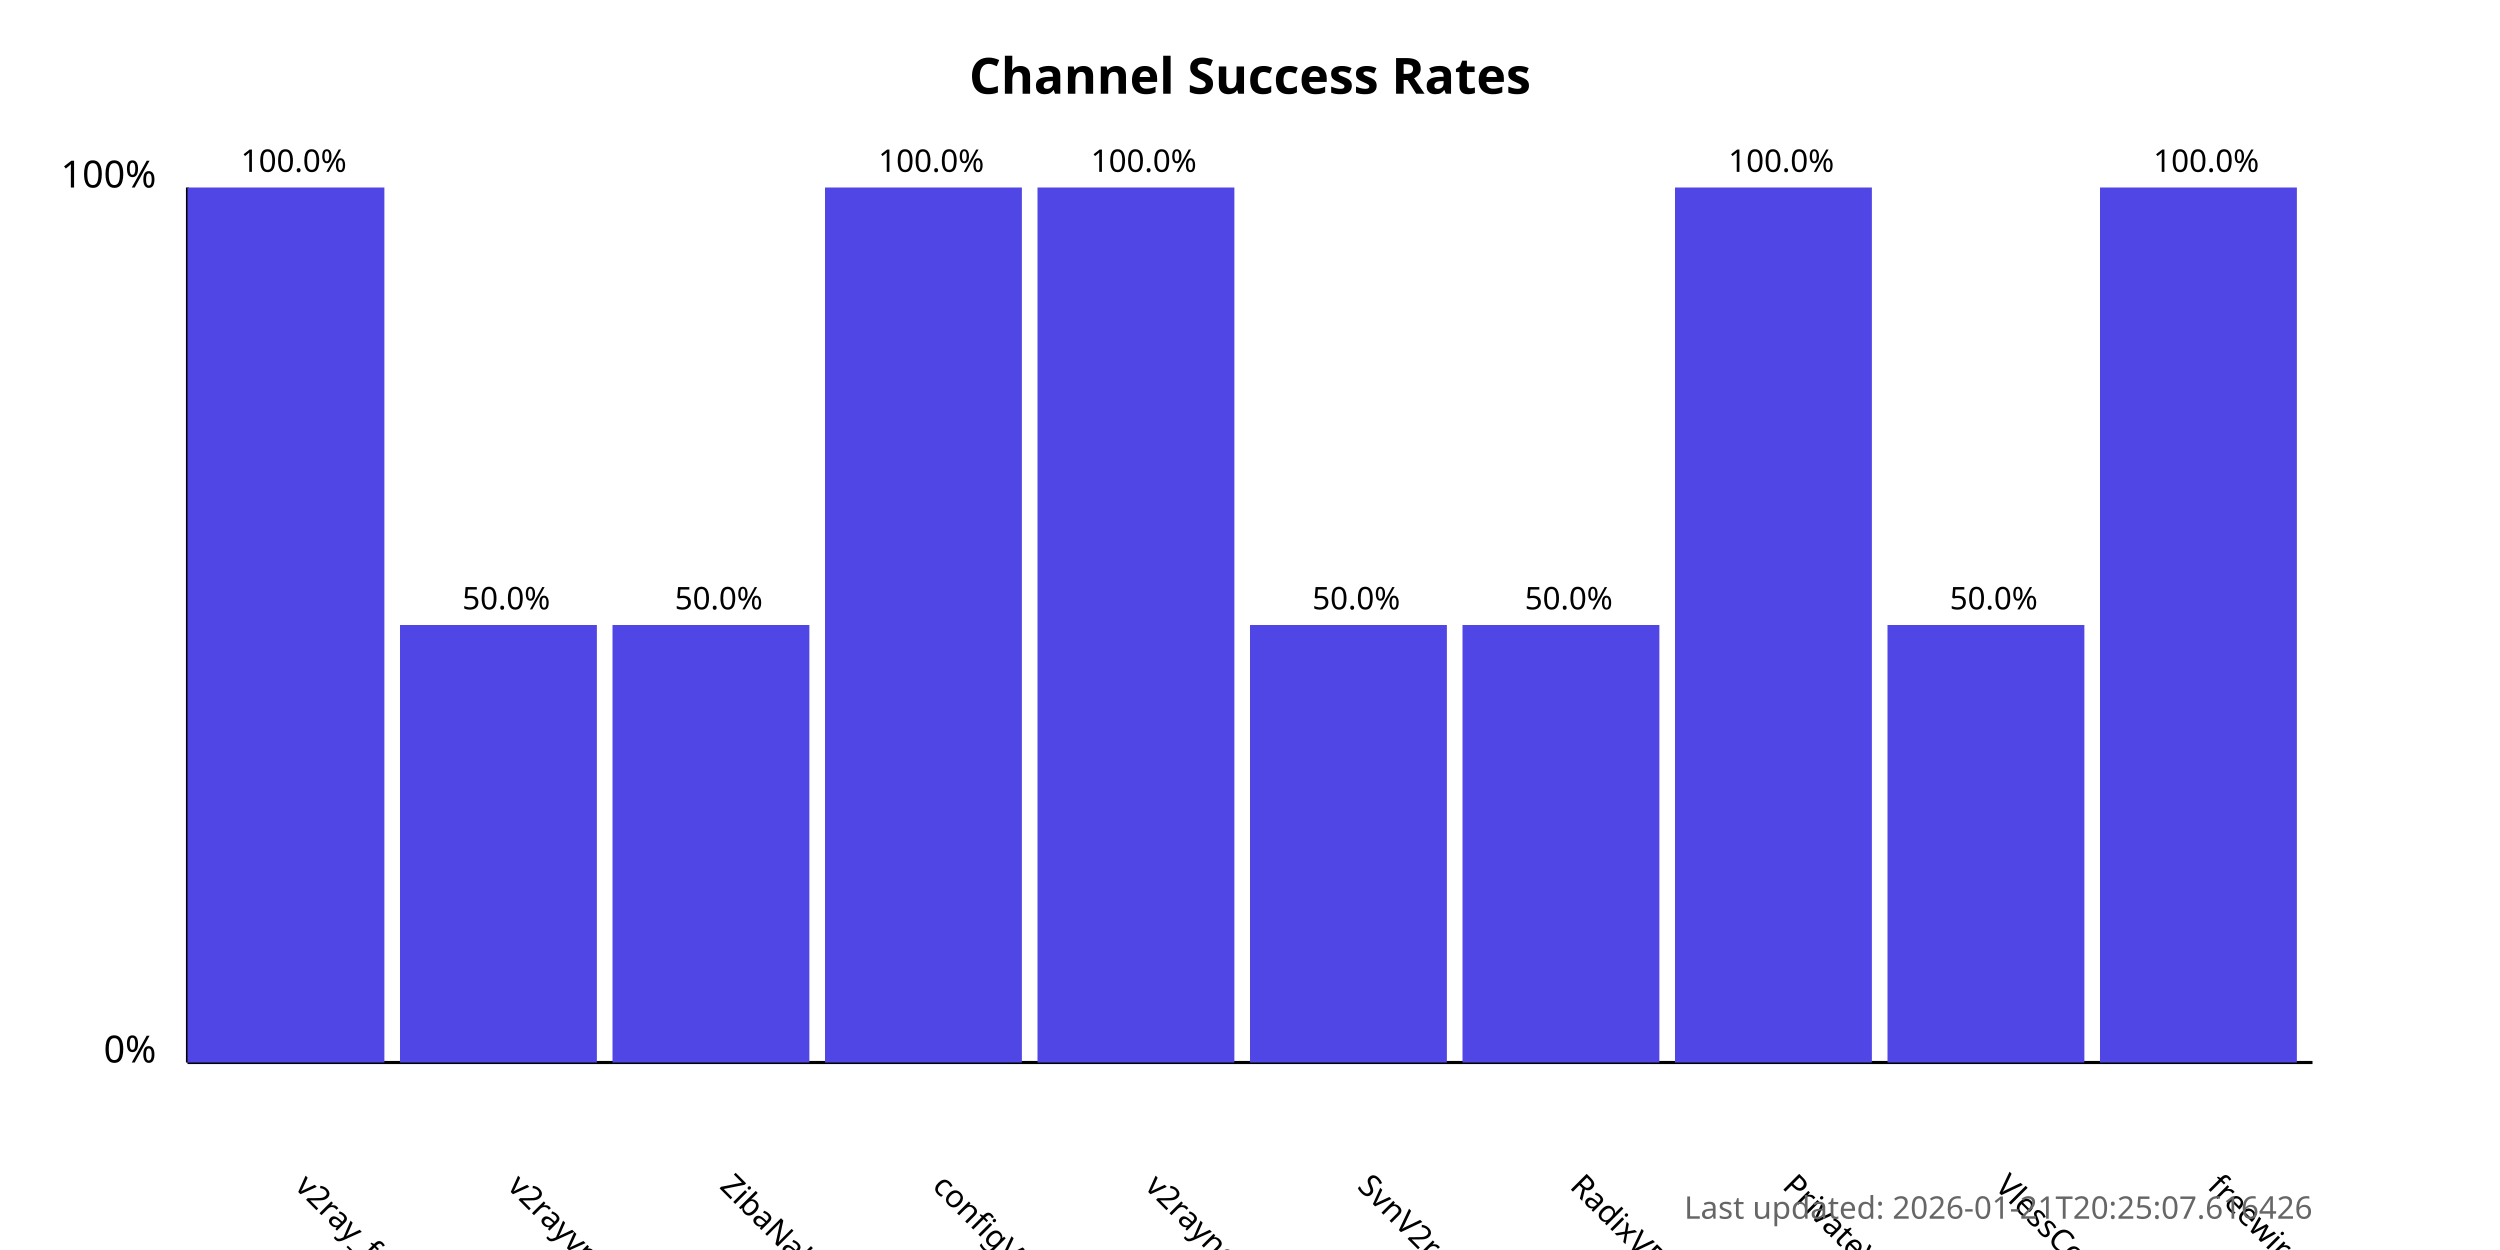
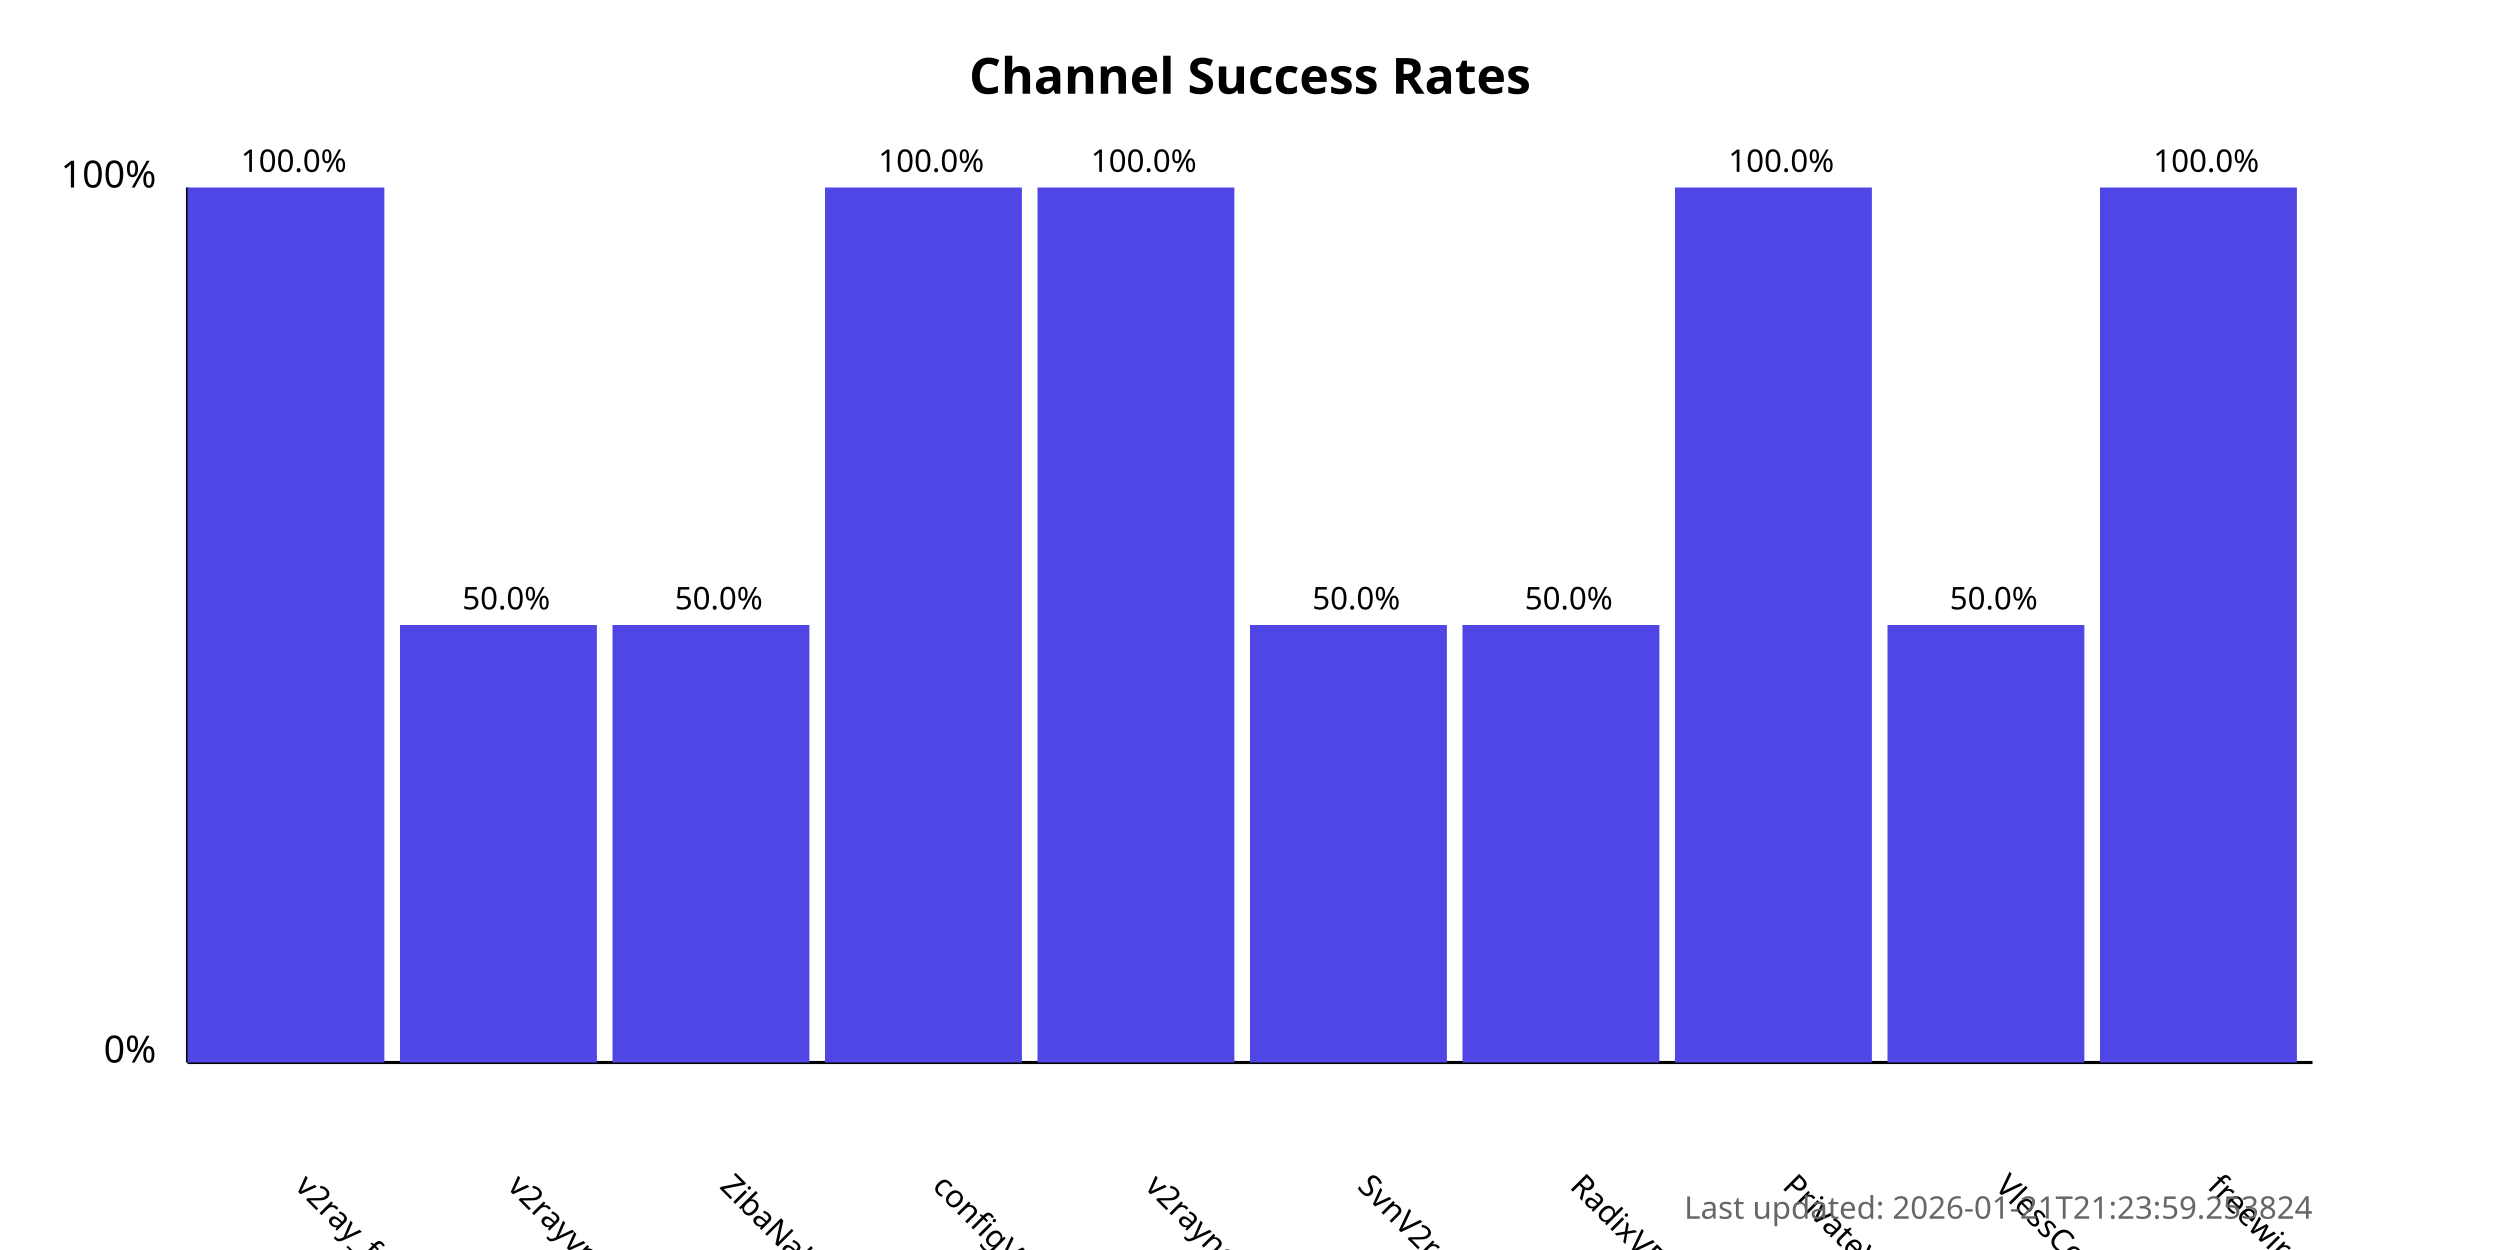
<svg xmlns="http://www.w3.org/2000/svg" width="800" height="400">
  <style>
            .chart-title { font: bold 16px sans-serif; }
            .axis-label { font: 12px sans-serif; }
            .tick-label { font: 10px sans-serif; }
            .bar { fill: #4f46e5; }
            .bar:hover { fill: #6366f1; }
            .timestamp { font: 10px sans-serif; fill: #666; }
        </style>
  <text x="400.0" y="30" text-anchor="middle" class="chart-title">
            Channel Success Rates
        </text>
  <line x1="60" y1="340" x2="60" y2="60" stroke="black" stroke-width="1" />
  <line x1="60" y1="340" x2="740" y2="340" stroke="black" stroke-width="1" />
  <text x="50" y="340" text-anchor="end" class="axis-label">0%</text>
  <text x="50" y="60" text-anchor="end" class="axis-label">100%</text>
  <g>
    <rect x="60" y="60.0" width="63.0" height="280.0" class="bar" />
    <text x="94.0" y="380" transform="rotate(45, 94.0, 380)" text-anchor="start" class="tick-label">
                v2ray_free_conf
            </text>
    <text x="94.0" y="55.0" text-anchor="middle" class="tick-label">
                100.0%
            </text>
  </g>
  <g>
    <rect x="128.0" y="200.0" width="63.0" height="140.0" class="bar" />
    <text x="162.0" y="380" transform="rotate(45, 162.0, 380)" text-anchor="start" class="tick-label">
                v2rayvpno
            </text>
    <text x="162.0" y="195.0" text-anchor="middle" class="tick-label">
                50.0%
            </text>
  </g>
  <g>
    <rect x="196.0" y="200.0" width="63.0" height="140.0" class="bar" />
    <text x="230.0" y="380" transform="rotate(45, 230.0, 380)" text-anchor="start" class="tick-label">
                ZibaNabz
            </text>
    <text x="230.0" y="195.0" text-anchor="middle" class="tick-label">
                50.0%
            </text>
  </g>
  <g>
    <rect x="264.0" y="60.0" width="63.0" height="280.0" class="bar" />
    <text x="298.0" y="380" transform="rotate(45, 298.0, 380)" text-anchor="start" class="tick-label">
                configV2rayForFree
            </text>
    <text x="298.0" y="55.0" text-anchor="middle" class="tick-label">
                100.0%
            </text>
  </g>
  <g>
    <rect x="332.0" y="60.0" width="63.0" height="280.0" class="bar" />
    <text x="366.0" y="380" transform="rotate(45, 366.0, 380)" text-anchor="start" class="tick-label">
                v2rayngvpn
            </text>
    <text x="366.0" y="55.0" text-anchor="middle" class="tick-label">
                100.0%
            </text>
  </g>
  <g>
    <rect x="400.0" y="200.0" width="63.0" height="140.0" class="bar" />
    <text x="434.0" y="380" transform="rotate(45, 434.0, 380)" text-anchor="start" class="tick-label">
                SvnV2ray
            </text>
    <text x="434.0" y="195.0" text-anchor="middle" class="tick-label">
                50.0%
            </text>
  </g>
  <g>
    <rect x="468.0" y="200.0" width="63.0" height="140.0" class="bar" />
    <text x="502.0" y="380" transform="rotate(45, 502.0, 380)" text-anchor="start" class="tick-label">
                RadixVPN
            </text>
    <text x="502.0" y="195.0" text-anchor="middle" class="tick-label">
                50.0%
            </text>
  </g>
  <g>
    <rect x="536.0" y="60.0" width="63.0" height="280.0" class="bar" />
    <text x="570.0" y="380" transform="rotate(45, 570.0, 380)" text-anchor="start" class="tick-label">
                PrivateVPNs
            </text>
    <text x="570.0" y="55.0" text-anchor="middle" class="tick-label">
                100.0%
            </text>
  </g>
  <g>
    <rect x="604.0" y="200.0" width="63.0" height="140.0" class="bar" />
    <text x="638.0" y="380" transform="rotate(45, 638.0, 380)" text-anchor="start" class="tick-label">
                VlessConfig
            </text>
    <text x="638.0" y="195.0" text-anchor="middle" class="tick-label">
                50.0%
            </text>
  </g>
  <g>
    <rect x="672.0" y="60.0" width="63.0" height="280.0" class="bar" />
    <text x="706.0" y="380" transform="rotate(45, 706.0, 380)" text-anchor="start" class="tick-label">
                freewireguard
            </text>
    <text x="706.0" y="55.0" text-anchor="middle" class="tick-label">
                100.0%
            </text>
  </g>
  <text x="740" y="390" text-anchor="end" class="timestamp">
-             Last updated: 2026-01-21T20:25:07.616426
+             Last updated: 2026-01-21T21:23:59.253824
        </text>
</svg>
